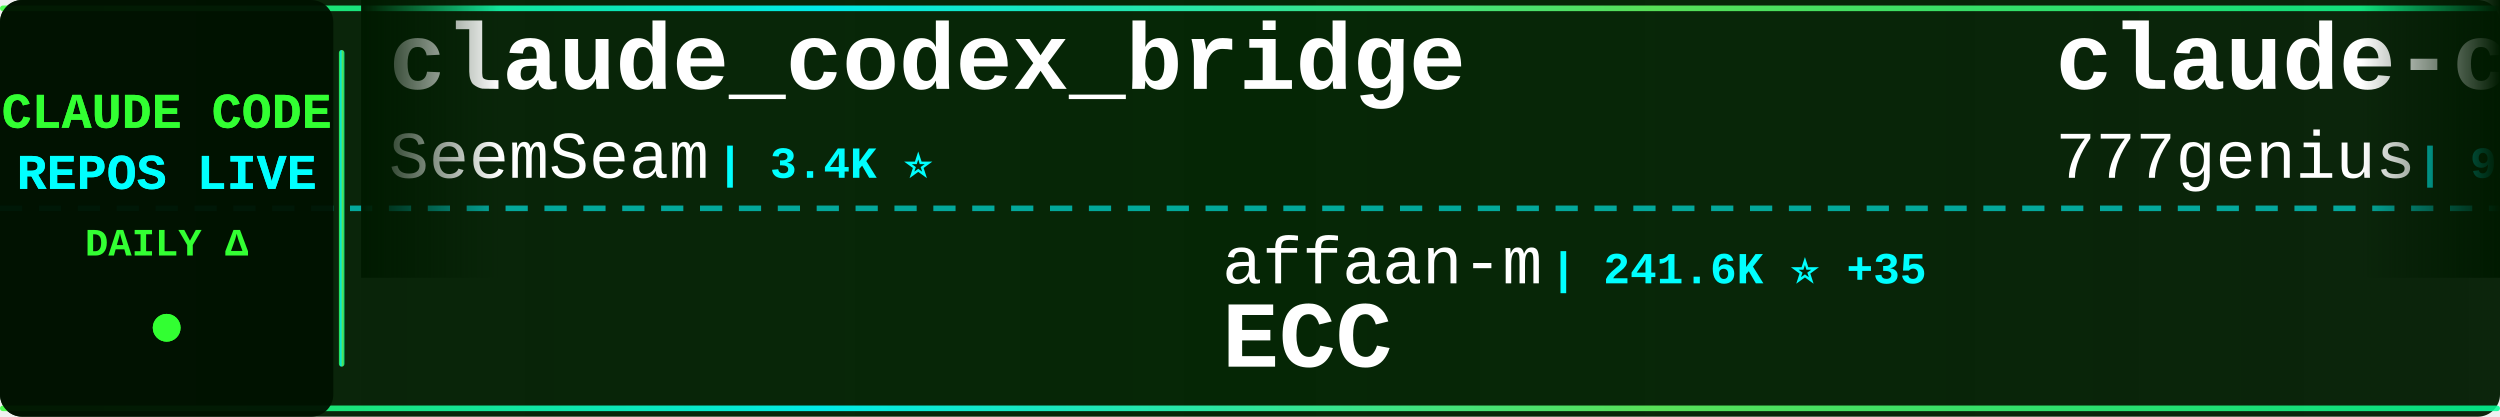
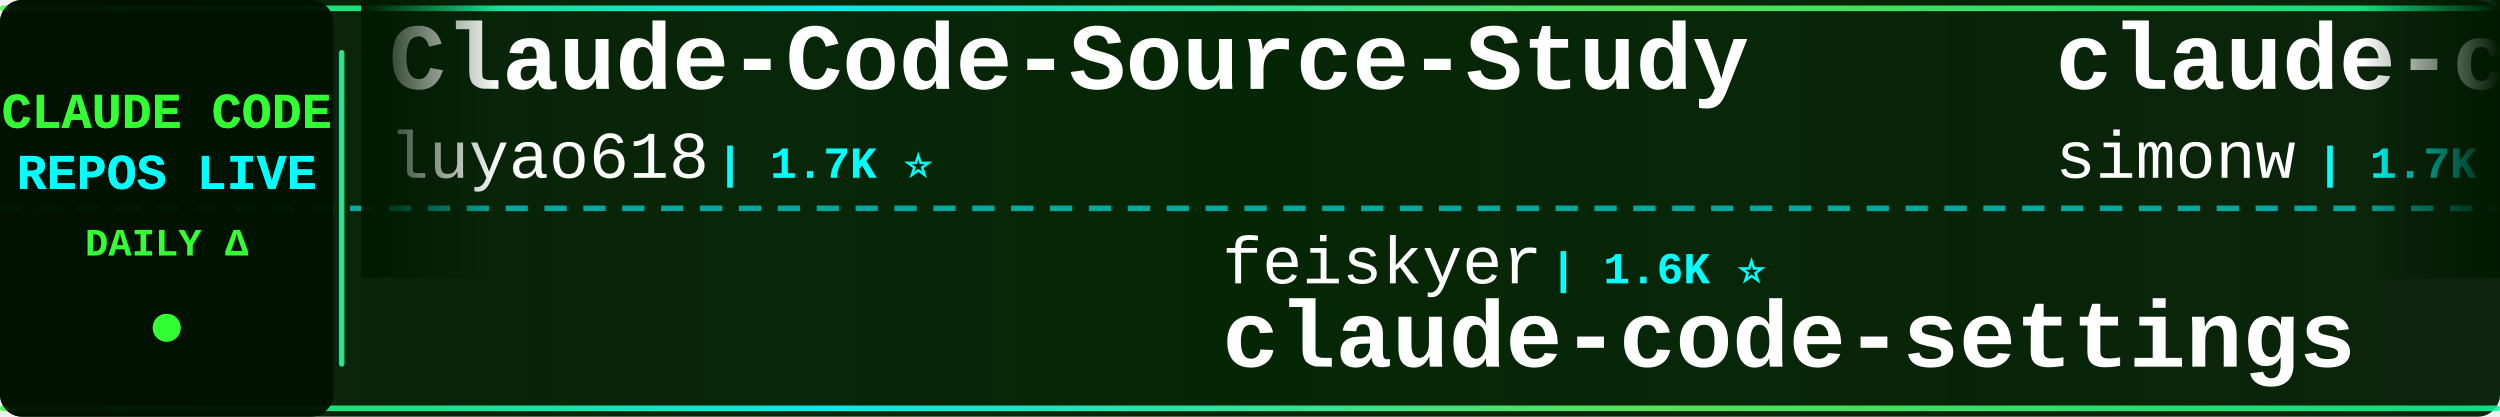
<svg xmlns="http://www.w3.org/2000/svg" width="900" height="150">
  <defs>
    <linearGradient id="tickerBg" x1="0%" y1="0%" x2="100%" y2="0%">
      <stop offset="0%" style="stop-color:#001a00;stop-opacity:0.95" />
      <stop offset="50%" style="stop-color:#002200;stop-opacity:0.98" />
      <stop offset="100%" style="stop-color:#001a00;stop-opacity:0.95" />
    </linearGradient>
    <linearGradient id="borderGrad" x1="0%" y1="0%" x2="100%" y2="0%">
      <stop offset="0%" style="stop-color:#33ff33;stop-opacity:0.85">
        <animate attributeName="stop-opacity" values="0.85;1;0.85" dur="2s" repeatCount="indefinite" />
      </stop>
      <stop offset="33%" style="stop-color:#00ffff;stop-opacity:0.9">
        <animate attributeName="stop-opacity" values="0.9;1;0.9" dur="2.2s" repeatCount="indefinite" />
      </stop>
      <stop offset="66%" style="stop-color:#66ff66;stop-opacity:0.85">
        <animate attributeName="stop-opacity" values="0.85;1;0.85" dur="1.8s" repeatCount="indefinite" />
      </stop>
      <stop offset="100%" style="stop-color:#00ff99;stop-opacity:0.85">
        <animate attributeName="stop-opacity" values="0.85;1;0.85" dur="2s" repeatCount="indefinite" />
      </stop>
    </linearGradient>
    <filter id="textGlow">
      <feGaussianBlur stdDeviation="0.1" result="coloredBlur" />
      <feMerge>
        <feMergeNode in="coloredBlur" />
        <feMergeNode in="SourceGraphic" />
      </feMerge>
    </filter>
    <filter id="metricGlow">
      <feGaussianBlur stdDeviation="0.2" result="coloredBlur" />
      <feMerge>
        <feMergeNode in="coloredBlur" />
        <feMergeNode in="SourceGraphic" />
      </feMerge>
    </filter>
    <linearGradient id="leftFade" x1="0%" y1="0%" x2="100%" y2="0%">
      <stop offset="0%" style="stop-color:#001a00;stop-opacity:1" />
      <stop offset="100%" style="stop-color:#001a00;stop-opacity:0" />
    </linearGradient>
    <linearGradient id="rightFade" x1="0%" y1="0%" x2="100%" y2="0%">
      <stop offset="0%" style="stop-color:#001a00;stop-opacity:0" />
      <stop offset="100%" style="stop-color:#001a00;stop-opacity:1" />
    </linearGradient>
  </defs>
  <rect width="900" height="150" fill="url(#tickerBg)" rx="8" />
  <rect x="0" y="2" width="900" height="2" fill="url(#borderGrad)" rx="1" />
  <rect x="0" y="146" width="900" height="2" fill="url(#borderGrad)" rx="1" />
  <line x1="0" y1="75" x2="900" y2="75" stroke="#00ffff" stroke-width="2" stroke-dasharray="8 6" opacity="0.6" />
  <rect x="0" y="0" width="120" height="150" fill="#001100" opacity="0.95" rx="8" />
  <text x="60" y="46" font-family="'Courier New', monospace" font-size="18" font-weight="bold" fill="#33ff33" text-anchor="middle" filter="url(#textGlow)">
    CLAUDE CODE
  </text>
  <text x="60" y="68" font-family="'Courier New', monospace" font-size="18" font-weight="bold" fill="#00ffff" text-anchor="middle" filter="url(#textGlow)">
    REPOS LIVE
  </text>
  <text x="60" y="92" font-family="'Courier New', monospace" font-size="14" font-weight="bold" fill="#33ff33" text-anchor="middle">
    DAILY Δ
  </text>
  <circle cx="60" cy="118" r="5" fill="#33ff33" filter="url(#metricGlow)">
    <animate attributeName="r" values="4;6;4" dur="1.5s" repeatCount="indefinite" />
    <animate attributeName="opacity" values="0.6;1;0.6" dur="1.5s" repeatCount="indefinite" />
  </circle>
  <rect x="122" y="18" width="2" height="114" fill="url(#borderGrad)" rx="1" />
  <clipPath id="tickerClip">
    <rect x="130" y="0" width="770" height="150" />
  </clipPath>
  <g clip-path="url(#tickerClip)">
    <g id="tickerItems">
      <animateTransform attributeName="transform" attributeType="XML" type="translate" from="0 0" to="-3000 0" dur="54s" repeatCount="indefinite" />
      <g transform="translate(0, 0)">
-         <text x="140" y="32" font-family="'Courier New', monospace" font-size="34" font-weight="bold" fill="#ffffff">claude_codex_bridge</text>
-         <text x="140" y="64" font-family="'Courier New', monospace" font-size="24" font-weight="normal" fill="#ffffff" opacity="1.0">SeemSeam</text>
-         <text x="258" y="64" font-family="'Courier New', monospace" font-size="16" font-weight="bold" fill="#00ffff"> | 3.4K ⭐</text>
+         <text x="140" y="32" font-family="'Courier New', monospace" font-size="34" font-weight="bold" fill="#ffffff">Claude-Code-Source-Study</text>
+         <text x="140" y="64" font-family="'Courier New', monospace" font-size="24" font-weight="normal" fill="#ffffff" opacity="1.0">luyao618</text>
+         <text x="258" y="64" font-family="'Courier New', monospace" font-size="16" font-weight="bold" fill="#00ffff"> | 1.7K ⭐</text>
      </g>
      <g transform="translate(300, 0)">
-         <text x="140" y="102" font-family="'Courier New', monospace" font-size="24" font-weight="normal" fill="#ffffff" opacity="1.0">affaan-m</text>
-         <text x="258" y="102" font-family="'Courier New', monospace" font-size="16" font-weight="bold" fill="#00ffff"> | 241.6K ⭐ +35</text>
-         <text x="140" y="132" font-family="'Courier New', monospace" font-size="34" font-weight="bold" fill="#ffffff">ECC</text>
-       </g>
-       <g transform="translate(600, 0)">
-         <text x="140" y="32" font-family="'Courier New', monospace" font-size="34" font-weight="bold" fill="#ffffff">claude-code-source-code</text>
-         <text x="140" y="64" font-family="'Courier New', monospace" font-size="24" font-weight="normal" fill="#ffffff" opacity="1.0">777genius</text>
-         <text x="270" y="64" font-family="'Courier New', monospace" font-size="16" font-weight="bold" fill="#00ffff"> | 926 ⭐</text>
-       </g>
-       <g transform="translate(900, 0)">
-         <text x="140" y="102" font-family="'Courier New', monospace" font-size="24" font-weight="normal" fill="#ffffff" opacity="1.0">asgeirtj</text>
-         <text x="258" y="102" font-family="'Courier New', monospace" font-size="16" font-weight="bold" fill="#00ffff"> | 63.3K ⭐ +12</text>
-         <text x="140" y="132" font-family="'Courier New', monospace" font-size="34" font-weight="bold" fill="#ffffff">system_prompts_leaks</text>
-       </g>
-       <g transform="translate(1200, 0)">
-         <text x="140" y="32" font-family="'Courier New', monospace" font-size="34" font-weight="bold" fill="#ffffff">everything-claude-code-z...</text>
-         <text x="140" y="64" font-family="'Courier New', monospace" font-size="24" font-weight="normal" fill="#ffffff" opacity="1.0">xu-xiang</text>
-         <text x="258" y="64" font-family="'Courier New', monospace" font-size="16" font-weight="bold" fill="#00ffff"> | 1.9K ⭐ +2</text>
-       </g>
-       <g transform="translate(1500, 0)">
-         <text x="140" y="102" font-family="'Courier New', monospace" font-size="24" font-weight="normal" fill="#ffffff" opacity="1.0">ghuntley</text>
-         <text x="258" y="102" font-family="'Courier New', monospace" font-size="16" font-weight="bold" fill="#00ffff"> | 990 ⭐</text>
-         <text x="140" y="132" font-family="'Courier New', monospace" font-size="34" font-weight="bold" fill="#ffffff">claude-code-source-code-...</text>
-       </g>
-       <g transform="translate(1800, 0)">
-         <text x="140" y="32" font-family="'Courier New', monospace" font-size="34" font-weight="bold" fill="#ffffff">Dive-into-Claude-Code</text>
-         <text x="140" y="64" font-family="'Courier New', monospace" font-size="24" font-weight="normal" fill="#ffffff" opacity="1.0">VILA-Lab</text>
-         <text x="258" y="64" font-family="'Courier New', monospace" font-size="16" font-weight="bold" fill="#00ffff"> | 2.1K ⭐</text>
-       </g>
-       <g transform="translate(2100, 0)">
        <text x="140" y="102" font-family="'Courier New', monospace" font-size="24" font-weight="normal" fill="#ffffff" opacity="1.0">feiskyer</text>
        <text x="258" y="102" font-family="'Courier New', monospace" font-size="16" font-weight="bold" fill="#00ffff"> | 1.6K ⭐</text>
        <text x="140" y="132" font-family="'Courier New', monospace" font-size="34" font-weight="bold" fill="#ffffff">claude-code-settings</text>
      </g>
+       <g transform="translate(600, 0)">
+         <text x="140" y="32" font-family="'Courier New', monospace" font-size="34" font-weight="bold" fill="#ffffff">claude-code-transcripts</text>
+         <text x="140" y="64" font-family="'Courier New', monospace" font-size="24" font-weight="normal" fill="#ffffff" opacity="1.0">simonw</text>
+         <text x="234" y="64" font-family="'Courier New', monospace" font-size="16" font-weight="bold" fill="#00ffff"> | 1.7K ⭐ +1.7K</text>
+       </g>
+       <g transform="translate(900, 0)">
+         <text x="140" y="102" font-family="'Courier New', monospace" font-size="24" font-weight="normal" fill="#ffffff" opacity="1.0">hangsman</text>
+         <text x="258" y="102" font-family="'Courier New', monospace" font-size="16" font-weight="bold" fill="#00ffff"> | 790 ⭐</text>
+         <text x="140" y="132" font-family="'Courier New', monospace" font-size="34" font-weight="bold" fill="#ffffff">claude-code-source</text>
+       </g>
+       <g transform="translate(1200, 0)">
+         <text x="140" y="32" font-family="'Courier New', monospace" font-size="34" font-weight="bold" fill="#ffffff">andrej-karpathy-skills</text>
+         <text x="140" y="64" font-family="'Courier New', monospace" font-size="24" font-weight="normal" fill="#ffffff" opacity="1.0">multica-ai</text>
+         <text x="282" y="64" font-family="'Courier New', monospace" font-size="16" font-weight="bold" fill="#00ffff"> | 204.8K ⭐ +56</text>
+       </g>
+       <g transform="translate(1500, 0)">
+         <text x="140" y="102" font-family="'Courier New', monospace" font-size="24" font-weight="normal" fill="#ffffff" opacity="1.0">RichardAtCT</text>
+         <text x="294" y="102" font-family="'Courier New', monospace" font-size="16" font-weight="bold" fill="#00ffff"> | 2.8K ⭐</text>
+         <text x="140" y="132" font-family="'Courier New', monospace" font-size="34" font-weight="bold" fill="#ffffff">claude-code-telegram</text>
+       </g>
+       <g transform="translate(1800, 0)">
+         <text x="140" y="32" font-family="'Courier New', monospace" font-size="34" font-weight="bold" fill="#ffffff">claude-code-plugins-plus...</text>
+         <text x="140" y="64" font-family="'Courier New', monospace" font-size="24" font-weight="normal" fill="#ffffff" opacity="1.0">jeremylongshore</text>
+         <text x="342" y="64" font-family="'Courier New', monospace" font-size="16" font-weight="bold" fill="#00ffff"> | 2.7K ⭐</text>
+       </g>
+       <g transform="translate(2100, 0)">
+         <text x="140" y="102" font-family="'Courier New', monospace" font-size="24" font-weight="normal" fill="#ffffff" opacity="1.0">VILA-Lab</text>
+         <text x="258" y="102" font-family="'Courier New', monospace" font-size="16" font-weight="bold" fill="#00ffff"> | 2.1K ⭐</text>
+         <text x="140" y="132" font-family="'Courier New', monospace" font-size="34" font-weight="bold" fill="#ffffff">Dive-into-Claude-Code</text>
+       </g>
      <g transform="translate(2400, 0)">
-         <text x="140" y="32" font-family="'Courier New', monospace" font-size="34" font-weight="bold" fill="#ffffff">claude-code-showcase</text>
-         <text x="140" y="64" font-family="'Courier New', monospace" font-size="24" font-weight="normal" fill="#ffffff" opacity="1.0">ChrisWiles</text>
-         <text x="282" y="64" font-family="'Courier New', monospace" font-size="16" font-weight="bold" fill="#00ffff"> | 6.0K ⭐</text>
+         <text x="140" y="32" font-family="'Courier New', monospace" font-size="34" font-weight="bold" fill="#ffffff">claude-code-rust</text>
+         <text x="140" y="64" font-family="'Courier New', monospace" font-size="24" font-weight="normal" fill="#ffffff" opacity="1.0">lorryjovens-hub</text>
+         <text x="342" y="64" font-family="'Courier New', monospace" font-size="16" font-weight="bold" fill="#00ffff"> | 1.7K ⭐</text>
      </g>
      <g transform="translate(2700, 0)">
-         <text x="140" y="102" font-family="'Courier New', monospace" font-size="24" font-weight="normal" fill="#ffffff" opacity="1.0">Windy3f3f3f3f</text>
-         <text x="318" y="102" font-family="'Courier New', monospace" font-size="16" font-weight="bold" fill="#00ffff"> | 2.6K ⭐ +1</text>
-         <text x="140" y="132" font-family="'Courier New', monospace" font-size="34" font-weight="bold" fill="#ffffff">claude-code-from-scratch</text>
+         <text x="140" y="102" font-family="'Courier New', monospace" font-size="24" font-weight="normal" fill="#ffffff" opacity="1.0">darcyegb</text>
+         <text x="258" y="102" font-family="'Courier New', monospace" font-size="16" font-weight="bold" fill="#00ffff"> | 760 ⭐</text>
+         <text x="140" y="132" font-family="'Courier New', monospace" font-size="34" font-weight="bold" fill="#ffffff">ClaudeCodeAgents</text>
      </g>
      <g transform="translate(3000, 0)">
-         <text x="140" y="32" font-family="'Courier New', monospace" font-size="34" font-weight="bold" fill="#ffffff">claude_codex_bridge</text>
-         <text x="140" y="64" font-family="'Courier New', monospace" font-size="24" font-weight="normal" fill="#ffffff" opacity="1.0">SeemSeam</text>
-         <text x="258" y="64" font-family="'Courier New', monospace" font-size="16" font-weight="bold" fill="#00ffff"> | 3.4K ⭐</text>
+         <text x="140" y="32" font-family="'Courier New', monospace" font-size="34" font-weight="bold" fill="#ffffff">Claude-Code-Source-Study</text>
+         <text x="140" y="64" font-family="'Courier New', monospace" font-size="24" font-weight="normal" fill="#ffffff" opacity="1.0">luyao618</text>
+         <text x="258" y="64" font-family="'Courier New', monospace" font-size="16" font-weight="bold" fill="#00ffff"> | 1.7K ⭐</text>
      </g>
      <g transform="translate(3300, 0)">
-         <text x="140" y="102" font-family="'Courier New', monospace" font-size="24" font-weight="normal" fill="#ffffff" opacity="1.0">affaan-m</text>
-         <text x="258" y="102" font-family="'Courier New', monospace" font-size="16" font-weight="bold" fill="#00ffff"> | 241.6K ⭐ +35</text>
-         <text x="140" y="132" font-family="'Courier New', monospace" font-size="34" font-weight="bold" fill="#ffffff">ECC</text>
+         <text x="140" y="102" font-family="'Courier New', monospace" font-size="24" font-weight="normal" fill="#ffffff" opacity="1.0">feiskyer</text>
+         <text x="258" y="102" font-family="'Courier New', monospace" font-size="16" font-weight="bold" fill="#00ffff"> | 1.6K ⭐</text>
+         <text x="140" y="132" font-family="'Courier New', monospace" font-size="34" font-weight="bold" fill="#ffffff">claude-code-settings</text>
      </g>
      <g transform="translate(3600, 0)">
-         <text x="140" y="32" font-family="'Courier New', monospace" font-size="34" font-weight="bold" fill="#ffffff">claude-code-source-code</text>
-         <text x="140" y="64" font-family="'Courier New', monospace" font-size="24" font-weight="normal" fill="#ffffff" opacity="1.0">777genius</text>
-         <text x="270" y="64" font-family="'Courier New', monospace" font-size="16" font-weight="bold" fill="#00ffff"> | 926 ⭐</text>
+         <text x="140" y="32" font-family="'Courier New', monospace" font-size="34" font-weight="bold" fill="#ffffff">claude-code-transcripts</text>
+         <text x="140" y="64" font-family="'Courier New', monospace" font-size="24" font-weight="normal" fill="#ffffff" opacity="1.0">simonw</text>
+         <text x="234" y="64" font-family="'Courier New', monospace" font-size="16" font-weight="bold" fill="#00ffff"> | 1.7K ⭐ +1.7K</text>
      </g>
      <g transform="translate(3900, 0)">
-         <text x="140" y="102" font-family="'Courier New', monospace" font-size="24" font-weight="normal" fill="#ffffff" opacity="1.0">asgeirtj</text>
-         <text x="258" y="102" font-family="'Courier New', monospace" font-size="16" font-weight="bold" fill="#00ffff"> | 63.3K ⭐ +12</text>
-         <text x="140" y="132" font-family="'Courier New', monospace" font-size="34" font-weight="bold" fill="#ffffff">system_prompts_leaks</text>
+         <text x="140" y="102" font-family="'Courier New', monospace" font-size="24" font-weight="normal" fill="#ffffff" opacity="1.0">hangsman</text>
+         <text x="258" y="102" font-family="'Courier New', monospace" font-size="16" font-weight="bold" fill="#00ffff"> | 790 ⭐</text>
+         <text x="140" y="132" font-family="'Courier New', monospace" font-size="34" font-weight="bold" fill="#ffffff">claude-code-source</text>
      </g>
    </g>
  </g>
  <rect x="130" y="0" width="50" height="100" fill="url(#leftFade)" />
  <rect x="850" y="0" width="50" height="100" fill="url(#rightFade)" />
</svg>
